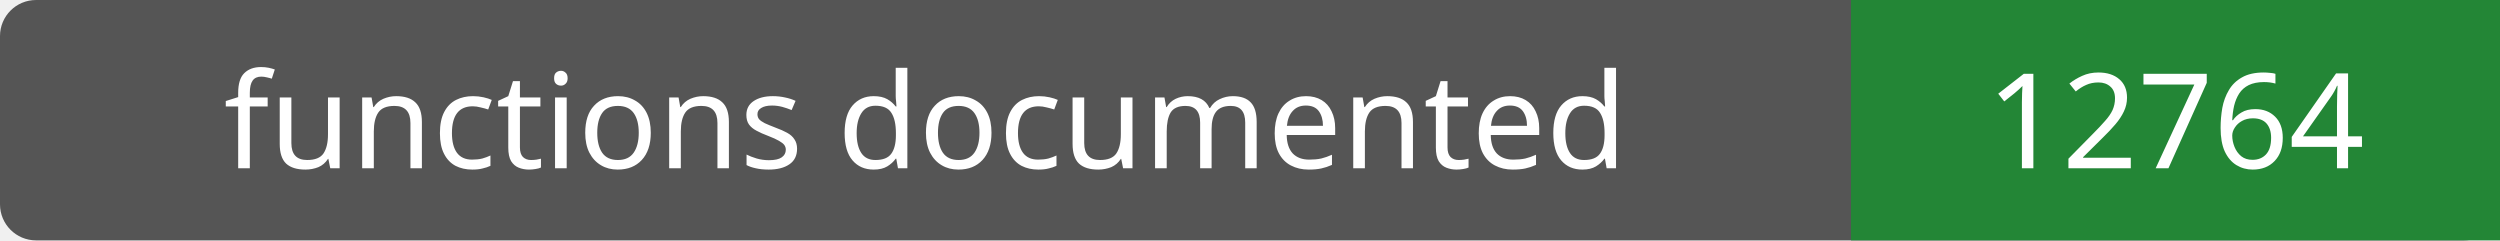
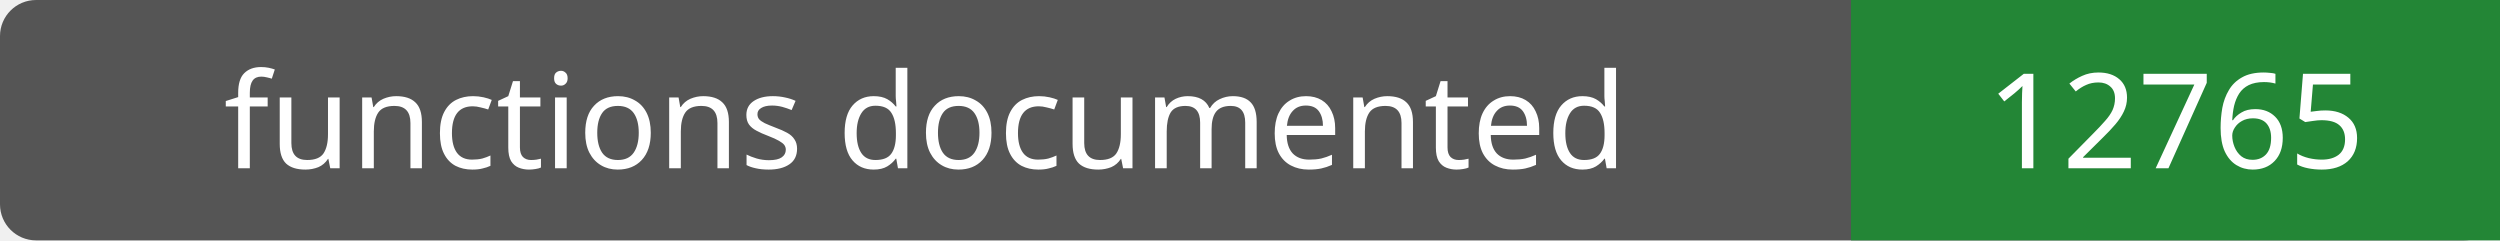
- <svg xmlns="http://www.w3.org/2000/svg" width="208" height="20" role="img" aria-label="functions documented: 12764">
+ <svg xmlns="http://www.w3.org/2000/svg" width="208" height="20" role="img" aria-label="functions documented: 12765">
  <rect width="208" height="20" rx="3" fill="#555" />
  <path fill="#238636" d="M154 0h54v20H154z" />
  <g fill="#fff" text-anchor="middle" font-family="Verdana,sans-serif" font-size="11">
    <text x="77.0" y="14">functions documented</text>
-     <text x="181.0" y="14">12764</text>
+     <text x="181.0" y="14">12765</text>
  </g>
</svg>
